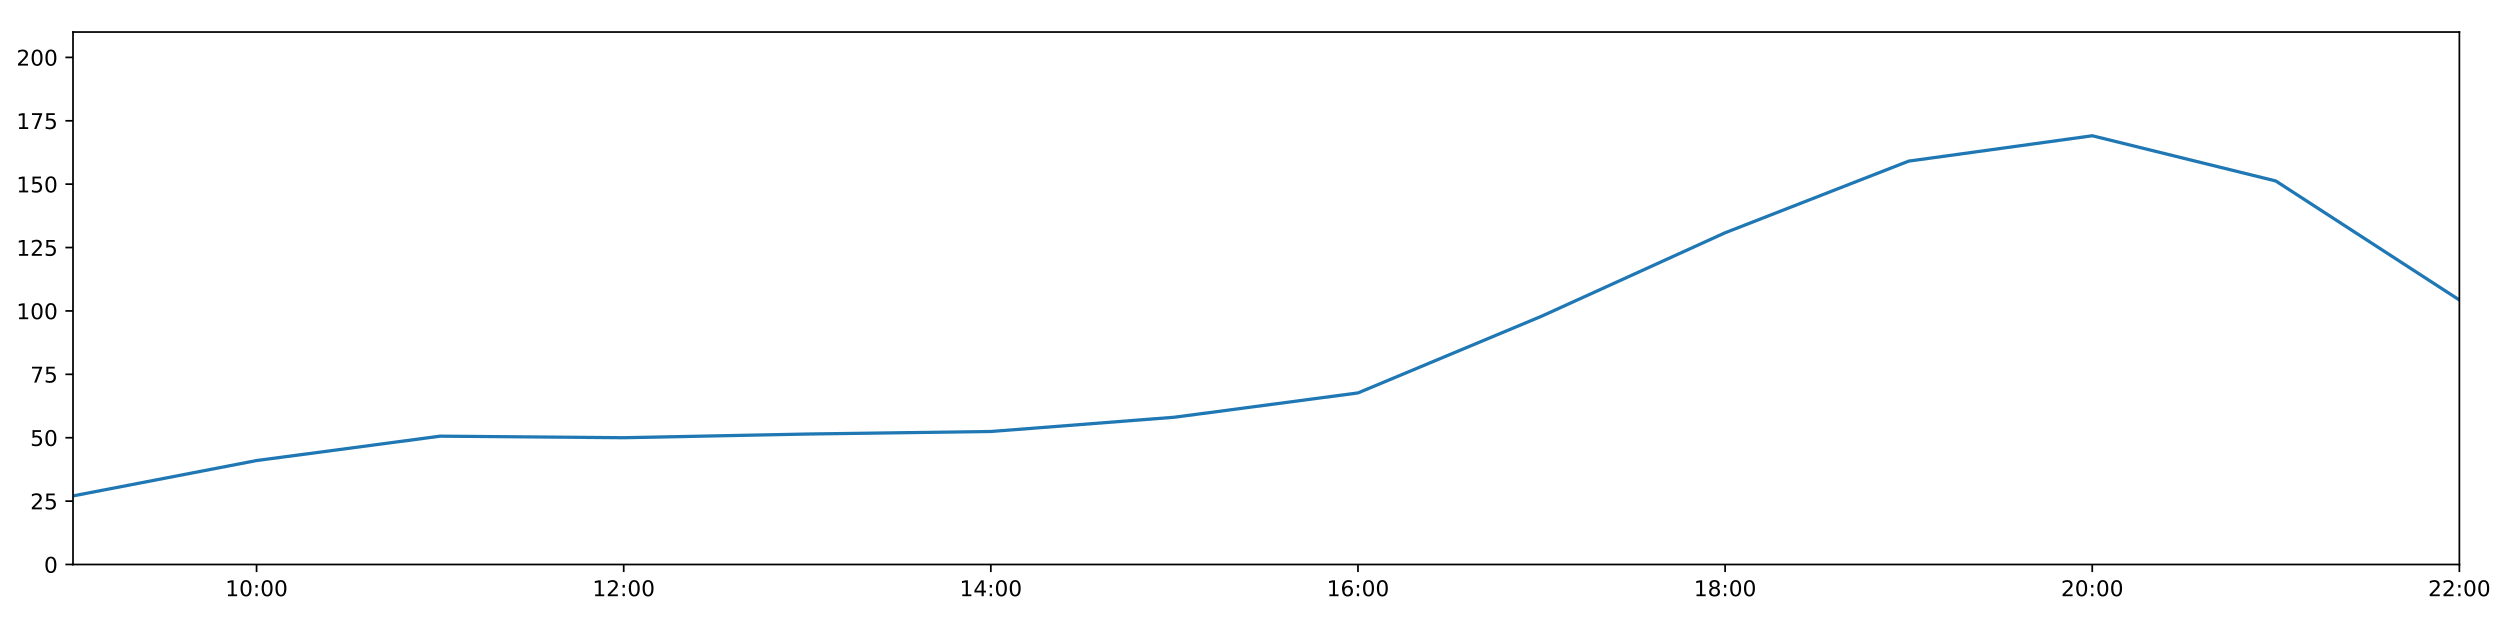
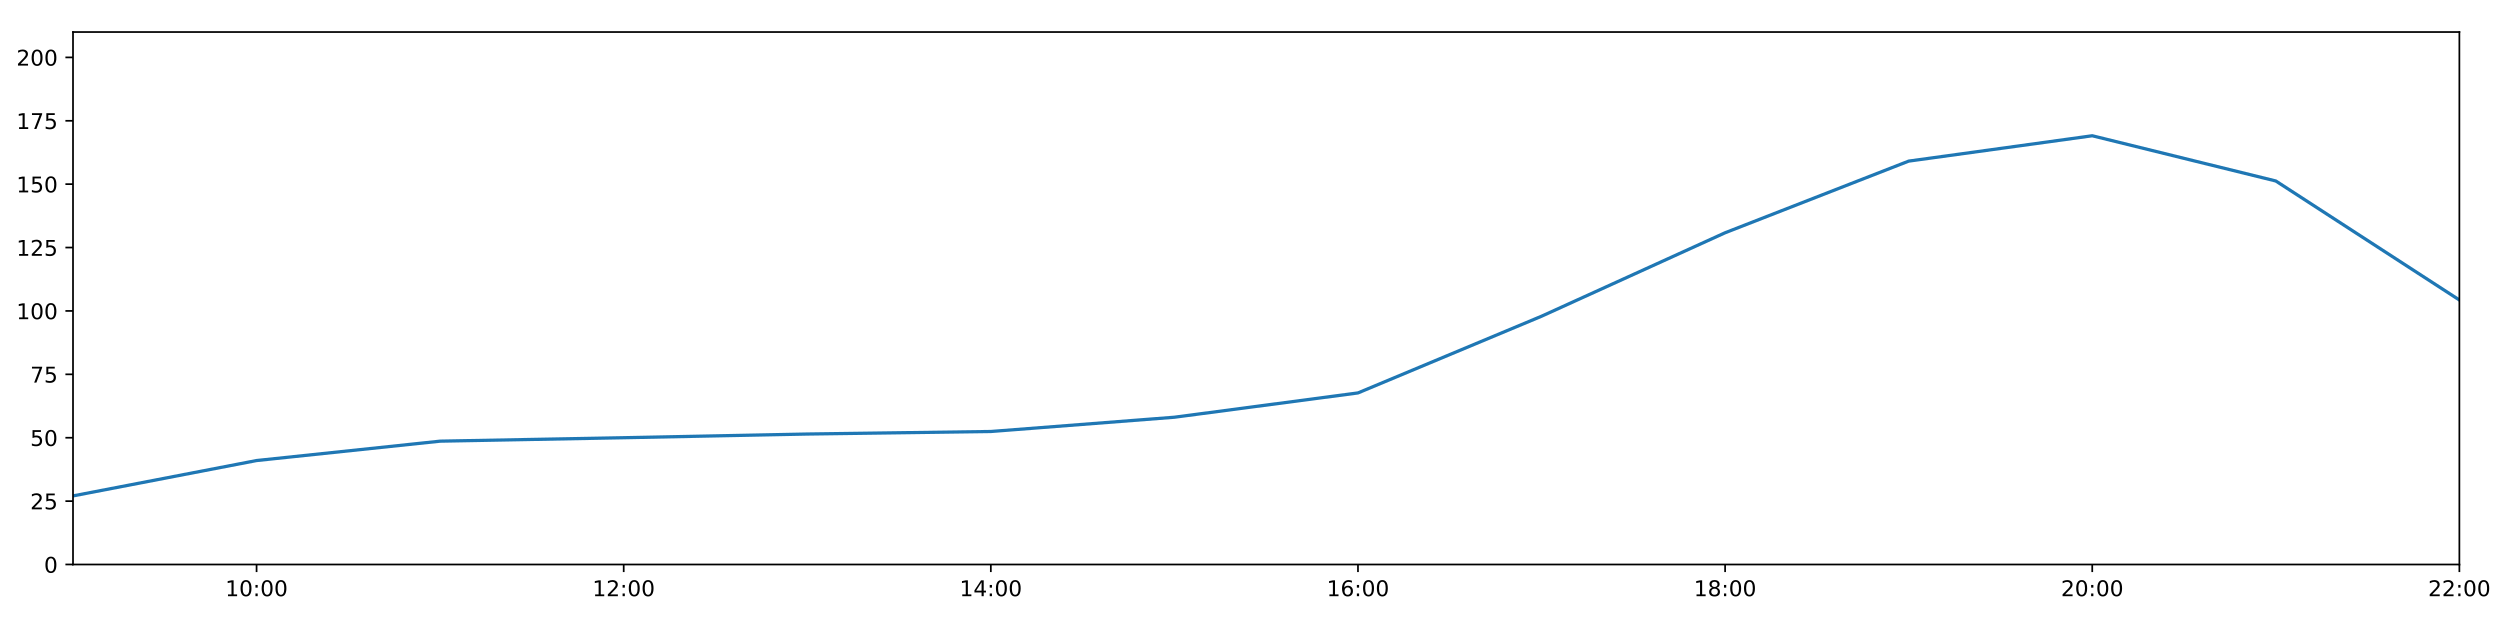
<svg xmlns="http://www.w3.org/2000/svg" xmlns:xlink="http://www.w3.org/1999/xlink" height="288pt" version="1.1" viewBox="0 0 1152 288" width="1152pt">
  <defs>
    <style type="text/css">
*{stroke-linecap:butt;stroke-linejoin:round;}
  </style>
  </defs>
  <g id="figure_1">
    <g id="patch_1">
      <path d="M 0 288  L 1152 288  L 1152 0  L 0 0  z " style="fill:#ffffff;" />
    </g>
    <g id="axes_1">
      <g id="patch_2">
        <path d="M 33.64 260.12  L 1133.28 260.12  L 1133.28 14.76  L 33.64 14.76  z " style="fill:#ffffff;" />
      </g>
      <g id="matplotlib.axis_1">
        <g id="xtick_1">
          <g id="line2d_1">
            <defs>
-               <path d="M 0 0  L 0 3.5  " id="m788cf1fe35" style="stroke:#000000;stroke-width:0.8;" />
-             </defs>
-             <g>
-               <use style="stroke:#000000;stroke-width:0.8;" x="118.228" xlink:href="#m788cf1fe35" y="260.12" />
+               <path d="M 0 0  L 0 3.5  " id="meb2e8c77b2" style="stroke:#000000;stroke-width:0.8;" />
+             </defs>
+             <g>
+               <use style="stroke:#000000;stroke-width:0.8;" x="118.228" xlink:href="#meb2e8c77b2" y="260.12" />
            </g>
          </g>
          <g id="text_1">
            <defs>
              <path d="M 12.406 8.297  L 28.516 8.297  L 28.516 63.922  L 10.984 60.406  L 10.984 69.391  L 28.422 72.906  L 38.281 72.906  L 38.281 8.297  L 54.391 8.297  L 54.391 0  L 12.406 0  z " id="DejaVuSans-49" />
              <path d="M 31.781 66.406  Q 24.172 66.406 20.328 58.906  Q 16.5 51.422 16.5 36.375  Q 16.5 21.391 20.328 13.891  Q 24.172 6.391 31.781 6.391  Q 39.453 6.391 43.281 13.891  Q 47.125 21.391 47.125 36.375  Q 47.125 51.422 43.281 58.906  Q 39.453 66.406 31.781 66.406  z M 31.781 74.219  Q 44.047 74.219 50.516 64.516  Q 56.984 54.828 56.984 36.375  Q 56.984 17.969 50.516 8.266  Q 44.047 -1.422 31.781 -1.422  Q 19.531 -1.422 13.062 8.266  Q 6.594 17.969 6.594 36.375  Q 6.594 54.828 13.062 64.516  Q 19.531 74.219 31.781 74.219  z " id="DejaVuSans-48" />
              <path d="M 11.719 12.406  L 22.016 12.406  L 22.016 0  L 11.719 0  z M 11.719 51.703  L 22.016 51.703  L 22.016 39.312  L 11.719 39.312  z " id="DejaVuSans-58" />
            </defs>
            <g transform="translate(103.8183 274.7184)scale(0.1 -0.1)">
              <use xlink:href="#DejaVuSans-49" />
              <use x="63.623" xlink:href="#DejaVuSans-48" />
              <use x="127.246" xlink:href="#DejaVuSans-58" />
              <use x="160.938" xlink:href="#DejaVuSans-48" />
              <use x="224.561" xlink:href="#DejaVuSans-48" />
            </g>
          </g>
        </g>
        <g id="xtick_2">
          <g id="line2d_2">
            <g>
-               <use style="stroke:#000000;stroke-width:0.8;" x="287.403" xlink:href="#m788cf1fe35" y="260.12" />
+               <use style="stroke:#000000;stroke-width:0.8;" x="287.403" xlink:href="#meb2e8c77b2" y="260.12" />
            </g>
          </g>
          <g id="text_2">
            <defs>
              <path d="M 19.188 8.297  L 53.609 8.297  L 53.609 0  L 7.328 0  L 7.328 8.297  Q 12.938 14.109 22.625 23.891  Q 32.328 33.688 34.812 36.531  Q 39.547 41.844 41.422 45.531  Q 43.312 49.219 43.312 52.781  Q 43.312 58.594 39.234 62.25  Q 35.156 65.922 28.609 65.922  Q 23.969 65.922 18.812 64.312  Q 13.672 62.703 7.812 59.422  L 7.812 69.391  Q 13.766 71.781 18.938 73  Q 24.125 74.219 28.422 74.219  Q 39.75 74.219 46.484 68.547  Q 53.219 62.891 53.219 53.422  Q 53.219 48.922 51.531 44.891  Q 49.859 40.875 45.406 35.406  Q 44.188 33.984 37.641 27.219  Q 31.109 20.453 19.188 8.297  z " id="DejaVuSans-50" />
            </defs>
            <g transform="translate(272.9937 274.7184)scale(0.1 -0.1)">
              <use xlink:href="#DejaVuSans-49" />
              <use x="63.623" xlink:href="#DejaVuSans-50" />
              <use x="127.246" xlink:href="#DejaVuSans-58" />
              <use x="160.938" xlink:href="#DejaVuSans-48" />
              <use x="224.561" xlink:href="#DejaVuSans-48" />
            </g>
          </g>
        </g>
        <g id="xtick_3">
          <g id="line2d_3">
            <g>
-               <use style="stroke:#000000;stroke-width:0.8;" x="456.578" xlink:href="#m788cf1fe35" y="260.12" />
+               <use style="stroke:#000000;stroke-width:0.8;" x="456.578" xlink:href="#meb2e8c77b2" y="260.12" />
            </g>
          </g>
          <g id="text_3">
            <defs>
              <path d="M 37.797 64.312  L 12.891 25.391  L 37.797 25.391  z M 35.203 72.906  L 47.609 72.906  L 47.609 25.391  L 58.016 25.391  L 58.016 17.188  L 47.609 17.188  L 47.609 0  L 37.797 0  L 37.797 17.188  L 4.891 17.188  L 4.891 26.703  z " id="DejaVuSans-52" />
            </defs>
            <g transform="translate(442.1691 274.7184)scale(0.1 -0.1)">
              <use xlink:href="#DejaVuSans-49" />
              <use x="63.623" xlink:href="#DejaVuSans-52" />
              <use x="127.246" xlink:href="#DejaVuSans-58" />
              <use x="160.938" xlink:href="#DejaVuSans-48" />
              <use x="224.561" xlink:href="#DejaVuSans-48" />
            </g>
          </g>
        </g>
        <g id="xtick_4">
          <g id="line2d_4">
            <g>
-               <use style="stroke:#000000;stroke-width:0.8;" x="625.754" xlink:href="#m788cf1fe35" y="260.12" />
+               <use style="stroke:#000000;stroke-width:0.8;" x="625.754" xlink:href="#meb2e8c77b2" y="260.12" />
            </g>
          </g>
          <g id="text_4">
            <defs>
              <path d="M 33.016 40.375  Q 26.375 40.375 22.484 35.828  Q 18.609 31.297 18.609 23.391  Q 18.609 15.531 22.484 10.953  Q 26.375 6.391 33.016 6.391  Q 39.656 6.391 43.531 10.953  Q 47.406 15.531 47.406 23.391  Q 47.406 31.297 43.531 35.828  Q 39.656 40.375 33.016 40.375  z M 52.594 71.297  L 52.594 62.312  Q 48.875 64.062 45.094 64.984  Q 41.312 65.922 37.594 65.922  Q 27.828 65.922 22.672 59.328  Q 17.531 52.734 16.797 39.406  Q 19.672 43.656 24.016 45.922  Q 28.375 48.188 33.594 48.188  Q 44.578 48.188 50.953 41.516  Q 57.328 34.859 57.328 23.391  Q 57.328 12.156 50.688 5.359  Q 44.047 -1.422 33.016 -1.422  Q 20.359 -1.422 13.672 8.266  Q 6.984 17.969 6.984 36.375  Q 6.984 53.656 15.188 63.938  Q 23.391 74.219 37.203 74.219  Q 40.922 74.219 44.703 73.484  Q 48.484 72.75 52.594 71.297  z " id="DejaVuSans-54" />
            </defs>
            <g transform="translate(611.3445 274.7184)scale(0.1 -0.1)">
              <use xlink:href="#DejaVuSans-49" />
              <use x="63.623" xlink:href="#DejaVuSans-54" />
              <use x="127.246" xlink:href="#DejaVuSans-58" />
              <use x="160.938" xlink:href="#DejaVuSans-48" />
              <use x="224.561" xlink:href="#DejaVuSans-48" />
            </g>
          </g>
        </g>
        <g id="xtick_5">
          <g id="line2d_5">
            <g>
-               <use style="stroke:#000000;stroke-width:0.8;" x="794.929" xlink:href="#m788cf1fe35" y="260.12" />
+               <use style="stroke:#000000;stroke-width:0.8;" x="794.929" xlink:href="#meb2e8c77b2" y="260.12" />
            </g>
          </g>
          <g id="text_5">
            <defs>
              <path d="M 31.781 34.625  Q 24.75 34.625 20.719 30.859  Q 16.703 27.094 16.703 20.516  Q 16.703 13.922 20.719 10.156  Q 24.75 6.391 31.781 6.391  Q 38.812 6.391 42.859 10.172  Q 46.922 13.969 46.922 20.516  Q 46.922 27.094 42.891 30.859  Q 38.875 34.625 31.781 34.625  z M 21.922 38.812  Q 15.578 40.375 12.031 44.719  Q 8.5 49.078 8.5 55.328  Q 8.5 64.062 14.719 69.141  Q 20.953 74.219 31.781 74.219  Q 42.672 74.219 48.875 69.141  Q 55.078 64.062 55.078 55.328  Q 55.078 49.078 51.531 44.719  Q 48 40.375 41.703 38.812  Q 48.828 37.156 52.797 32.312  Q 56.781 27.484 56.781 20.516  Q 56.781 9.906 50.312 4.234  Q 43.844 -1.422 31.781 -1.422  Q 19.734 -1.422 13.25 4.234  Q 6.781 9.906 6.781 20.516  Q 6.781 27.484 10.781 32.312  Q 14.797 37.156 21.922 38.812  z M 18.312 54.391  Q 18.312 48.734 21.844 45.562  Q 25.391 42.391 31.781 42.391  Q 38.141 42.391 41.719 45.562  Q 45.312 48.734 45.312 54.391  Q 45.312 60.062 41.719 63.234  Q 38.141 66.406 31.781 66.406  Q 25.391 66.406 21.844 63.234  Q 18.312 60.062 18.312 54.391  z " id="DejaVuSans-56" />
            </defs>
            <g transform="translate(780.5199 274.7184)scale(0.1 -0.1)">
              <use xlink:href="#DejaVuSans-49" />
              <use x="63.623" xlink:href="#DejaVuSans-56" />
              <use x="127.246" xlink:href="#DejaVuSans-58" />
              <use x="160.938" xlink:href="#DejaVuSans-48" />
              <use x="224.561" xlink:href="#DejaVuSans-48" />
            </g>
          </g>
        </g>
        <g id="xtick_6">
          <g id="line2d_6">
            <g>
-               <use style="stroke:#000000;stroke-width:0.8;" x="964.105" xlink:href="#m788cf1fe35" y="260.12" />
+               <use style="stroke:#000000;stroke-width:0.8;" x="964.105" xlink:href="#meb2e8c77b2" y="260.12" />
            </g>
          </g>
          <g id="text_6">
            <g transform="translate(949.6952 274.7184)scale(0.1 -0.1)">
              <use xlink:href="#DejaVuSans-50" />
              <use x="63.623" xlink:href="#DejaVuSans-48" />
              <use x="127.246" xlink:href="#DejaVuSans-58" />
              <use x="160.938" xlink:href="#DejaVuSans-48" />
              <use x="224.561" xlink:href="#DejaVuSans-48" />
            </g>
          </g>
        </g>
        <g id="xtick_7">
          <g id="line2d_7">
            <g>
-               <use style="stroke:#000000;stroke-width:0.8;" x="1133.28" xlink:href="#m788cf1fe35" y="260.12" />
+               <use style="stroke:#000000;stroke-width:0.8;" x="1133.28" xlink:href="#meb2e8c77b2" y="260.12" />
            </g>
          </g>
          <g id="text_7">
            <g transform="translate(1118.871 274.7184)scale(0.1 -0.1)">
              <use xlink:href="#DejaVuSans-50" />
              <use x="63.623" xlink:href="#DejaVuSans-50" />
              <use x="127.246" xlink:href="#DejaVuSans-58" />
              <use x="160.938" xlink:href="#DejaVuSans-48" />
              <use x="224.561" xlink:href="#DejaVuSans-48" />
            </g>
          </g>
        </g>
      </g>
      <g id="matplotlib.axis_2">
        <g id="ytick_1">
          <g id="line2d_8">
            <defs>
-               <path d="M 0 0  L -3.5 0  " id="m0691e918d9" style="stroke:#000000;stroke-width:0.8;" />
-             </defs>
-             <g>
-               <use style="stroke:#000000;stroke-width:0.8;" x="33.64" xlink:href="#m0691e918d9" y="260.12" />
+               <path d="M 0 0  L -3.5 0  " id="m5eb5b915ad" style="stroke:#000000;stroke-width:0.8;" />
+             </defs>
+             <g>
+               <use style="stroke:#000000;stroke-width:0.8;" x="33.64" xlink:href="#m5eb5b915ad" y="260.12" />
            </g>
          </g>
          <g id="text_8">
            <g transform="translate(20.2775 263.9192)scale(0.1 -0.1)">
              <use xlink:href="#DejaVuSans-48" />
            </g>
          </g>
        </g>
        <g id="ytick_2">
          <g id="line2d_9">
            <g>
-               <use style="stroke:#000000;stroke-width:0.8;" x="33.64" xlink:href="#m0691e918d9" y="230.91" />
+               <use style="stroke:#000000;stroke-width:0.8;" x="33.64" xlink:href="#m5eb5b915ad" y="230.91" />
            </g>
          </g>
          <g id="text_9">
            <defs>
              <path d="M 10.797 72.906  L 49.516 72.906  L 49.516 64.594  L 19.828 64.594  L 19.828 46.734  Q 21.969 47.469 24.109 47.828  Q 26.266 48.188 28.422 48.188  Q 40.625 48.188 47.75 41.5  Q 54.891 34.812 54.891 23.391  Q 54.891 11.625 47.562 5.094  Q 40.234 -1.422 26.906 -1.422  Q 22.312 -1.422 17.547 -0.641  Q 12.797 0.141 7.719 1.703  L 7.719 11.625  Q 12.109 9.234 16.797 8.062  Q 21.484 6.891 26.703 6.891  Q 35.156 6.891 40.078 11.328  Q 45.016 15.766 45.016 23.391  Q 45.016 31 40.078 35.438  Q 35.156 39.891 26.703 39.891  Q 22.75 39.891 18.812 39.016  Q 14.891 38.141 10.797 36.281  z " id="DejaVuSans-53" />
            </defs>
            <g transform="translate(13.915 234.7097)scale(0.1 -0.1)">
              <use xlink:href="#DejaVuSans-50" />
              <use x="63.623" xlink:href="#DejaVuSans-53" />
            </g>
          </g>
        </g>
        <g id="ytick_3">
          <g id="line2d_10">
            <g>
-               <use style="stroke:#000000;stroke-width:0.8;" x="33.64" xlink:href="#m0691e918d9" y="201.701" />
+               <use style="stroke:#000000;stroke-width:0.8;" x="33.64" xlink:href="#m5eb5b915ad" y="201.701" />
            </g>
          </g>
          <g id="text_10">
            <g transform="translate(13.915 205.5002)scale(0.1 -0.1)">
              <use xlink:href="#DejaVuSans-53" />
              <use x="63.623" xlink:href="#DejaVuSans-48" />
            </g>
          </g>
        </g>
        <g id="ytick_4">
          <g id="line2d_11">
            <g>
-               <use style="stroke:#000000;stroke-width:0.8;" x="33.64" xlink:href="#m0691e918d9" y="172.491" />
+               <use style="stroke:#000000;stroke-width:0.8;" x="33.64" xlink:href="#m5eb5b915ad" y="172.491" />
            </g>
          </g>
          <g id="text_11">
            <defs>
              <path d="M 8.203 72.906  L 55.078 72.906  L 55.078 68.703  L 28.609 0  L 18.312 0  L 43.219 64.594  L 8.203 64.594  z " id="DejaVuSans-55" />
            </defs>
            <g transform="translate(13.915 176.2906)scale(0.1 -0.1)">
              <use xlink:href="#DejaVuSans-55" />
              <use x="63.623" xlink:href="#DejaVuSans-53" />
            </g>
          </g>
        </g>
        <g id="ytick_5">
          <g id="line2d_12">
            <g>
-               <use style="stroke:#000000;stroke-width:0.8;" x="33.64" xlink:href="#m0691e918d9" y="143.282" />
+               <use style="stroke:#000000;stroke-width:0.8;" x="33.64" xlink:href="#m5eb5b915ad" y="143.282" />
            </g>
          </g>
          <g id="text_12">
            <g transform="translate(7.5525 147.0811)scale(0.1 -0.1)">
              <use xlink:href="#DejaVuSans-49" />
              <use x="63.623" xlink:href="#DejaVuSans-48" />
              <use x="127.246" xlink:href="#DejaVuSans-48" />
            </g>
          </g>
        </g>
        <g id="ytick_6">
          <g id="line2d_13">
            <g>
-               <use style="stroke:#000000;stroke-width:0.8;" x="33.64" xlink:href="#m0691e918d9" y="114.072" />
+               <use style="stroke:#000000;stroke-width:0.8;" x="33.64" xlink:href="#m5eb5b915ad" y="114.072" />
            </g>
          </g>
          <g id="text_13">
            <g transform="translate(7.5525 117.8716)scale(0.1 -0.1)">
              <use xlink:href="#DejaVuSans-49" />
              <use x="63.623" xlink:href="#DejaVuSans-50" />
              <use x="127.246" xlink:href="#DejaVuSans-53" />
            </g>
          </g>
        </g>
        <g id="ytick_7">
          <g id="line2d_14">
            <g>
-               <use style="stroke:#000000;stroke-width:0.8;" x="33.64" xlink:href="#m0691e918d9" y="84.863" />
+               <use style="stroke:#000000;stroke-width:0.8;" x="33.64" xlink:href="#m5eb5b915ad" y="84.863" />
            </g>
          </g>
          <g id="text_14">
            <g transform="translate(7.5525 88.66208)scale(0.1 -0.1)">
              <use xlink:href="#DejaVuSans-49" />
              <use x="63.623" xlink:href="#DejaVuSans-53" />
              <use x="127.246" xlink:href="#DejaVuSans-48" />
            </g>
          </g>
        </g>
        <g id="ytick_8">
          <g id="line2d_15">
            <g>
-               <use style="stroke:#000000;stroke-width:0.8;" x="33.64" xlink:href="#m0691e918d9" y="55.653" />
+               <use style="stroke:#000000;stroke-width:0.8;" x="33.64" xlink:href="#m5eb5b915ad" y="55.653" />
            </g>
          </g>
          <g id="text_15">
            <g transform="translate(7.5525 59.45255)scale(0.1 -0.1)">
              <use xlink:href="#DejaVuSans-49" />
              <use x="63.623" xlink:href="#DejaVuSans-55" />
              <use x="127.246" xlink:href="#DejaVuSans-53" />
            </g>
          </g>
        </g>
        <g id="ytick_9">
          <g id="line2d_16">
            <g>
-               <use style="stroke:#000000;stroke-width:0.8;" x="33.64" xlink:href="#m0691e918d9" y="26.444" />
+               <use style="stroke:#000000;stroke-width:0.8;" x="33.64" xlink:href="#m5eb5b915ad" y="26.444" />
            </g>
          </g>
          <g id="text_16">
            <g transform="translate(7.5525 30.24303)scale(0.1 -0.1)">
              <use xlink:href="#DejaVuSans-50" />
              <use x="63.623" xlink:href="#DejaVuSans-48" />
              <use x="127.246" xlink:href="#DejaVuSans-48" />
            </g>
          </g>
        </g>
      </g>
      <g id="line2d_17">
-         <path clip-path="url(#p20a4dddae3)" d="M 33.64 228.509  L 118.228 212.216  L 202.815 200.982  L 287.403 201.701  L 371.991 200.001  L 456.578 198.833  L 541.166 192.257  L 625.754 181.06  L 710.342 145.716  L 794.929 107.257  L 879.517 74.241  L 964.105 62.557  L 1048.692 83.402  L 1133.28 138.239  " style="fill:none;stroke:#1f77b4;stroke-linecap:square;stroke-width:1.5;" />
+         <path clip-path="url(#p3d6601e252)" d="M 33.64 228.509  L 118.228 212.216  L 202.815 203.287  L 287.403 201.701  L 371.991 200.001  L 456.578 198.833  L 541.166 192.257  L 625.754 181.06  L 710.342 145.716  L 794.929 107.257  L 879.517 74.241  L 964.105 62.557  L 1048.692 83.402  L 1133.28 138.239  " style="fill:none;stroke:#1f77b4;stroke-linecap:square;stroke-width:1.5;" />
      </g>
      <g id="patch_3">
        <path d="M 33.64 260.12  L 33.64 14.76  " style="fill:none;stroke:#000000;stroke-linecap:square;stroke-linejoin:miter;stroke-width:0.8;" />
      </g>
      <g id="patch_4">
        <path d="M 1133.28 260.12  L 1133.28 14.76  " style="fill:none;stroke:#000000;stroke-linecap:square;stroke-linejoin:miter;stroke-width:0.8;" />
      </g>
      <g id="patch_5">
        <path d="M 33.64 260.12  L 1133.28 260.12  " style="fill:none;stroke:#000000;stroke-linecap:square;stroke-linejoin:miter;stroke-width:0.8;" />
      </g>
      <g id="patch_6">
        <path d="M 33.64 14.76  L 1133.28 14.76  " style="fill:none;stroke:#000000;stroke-linecap:square;stroke-linejoin:miter;stroke-width:0.8;" />
      </g>
    </g>
  </g>
  <defs>
-     <clipPath id="p20a4dddae3">
+     <clipPath id="p3d6601e252">
      <rect height="245.36" width="1099.64" x="33.64" y="14.76" />
    </clipPath>
  </defs>
</svg>
